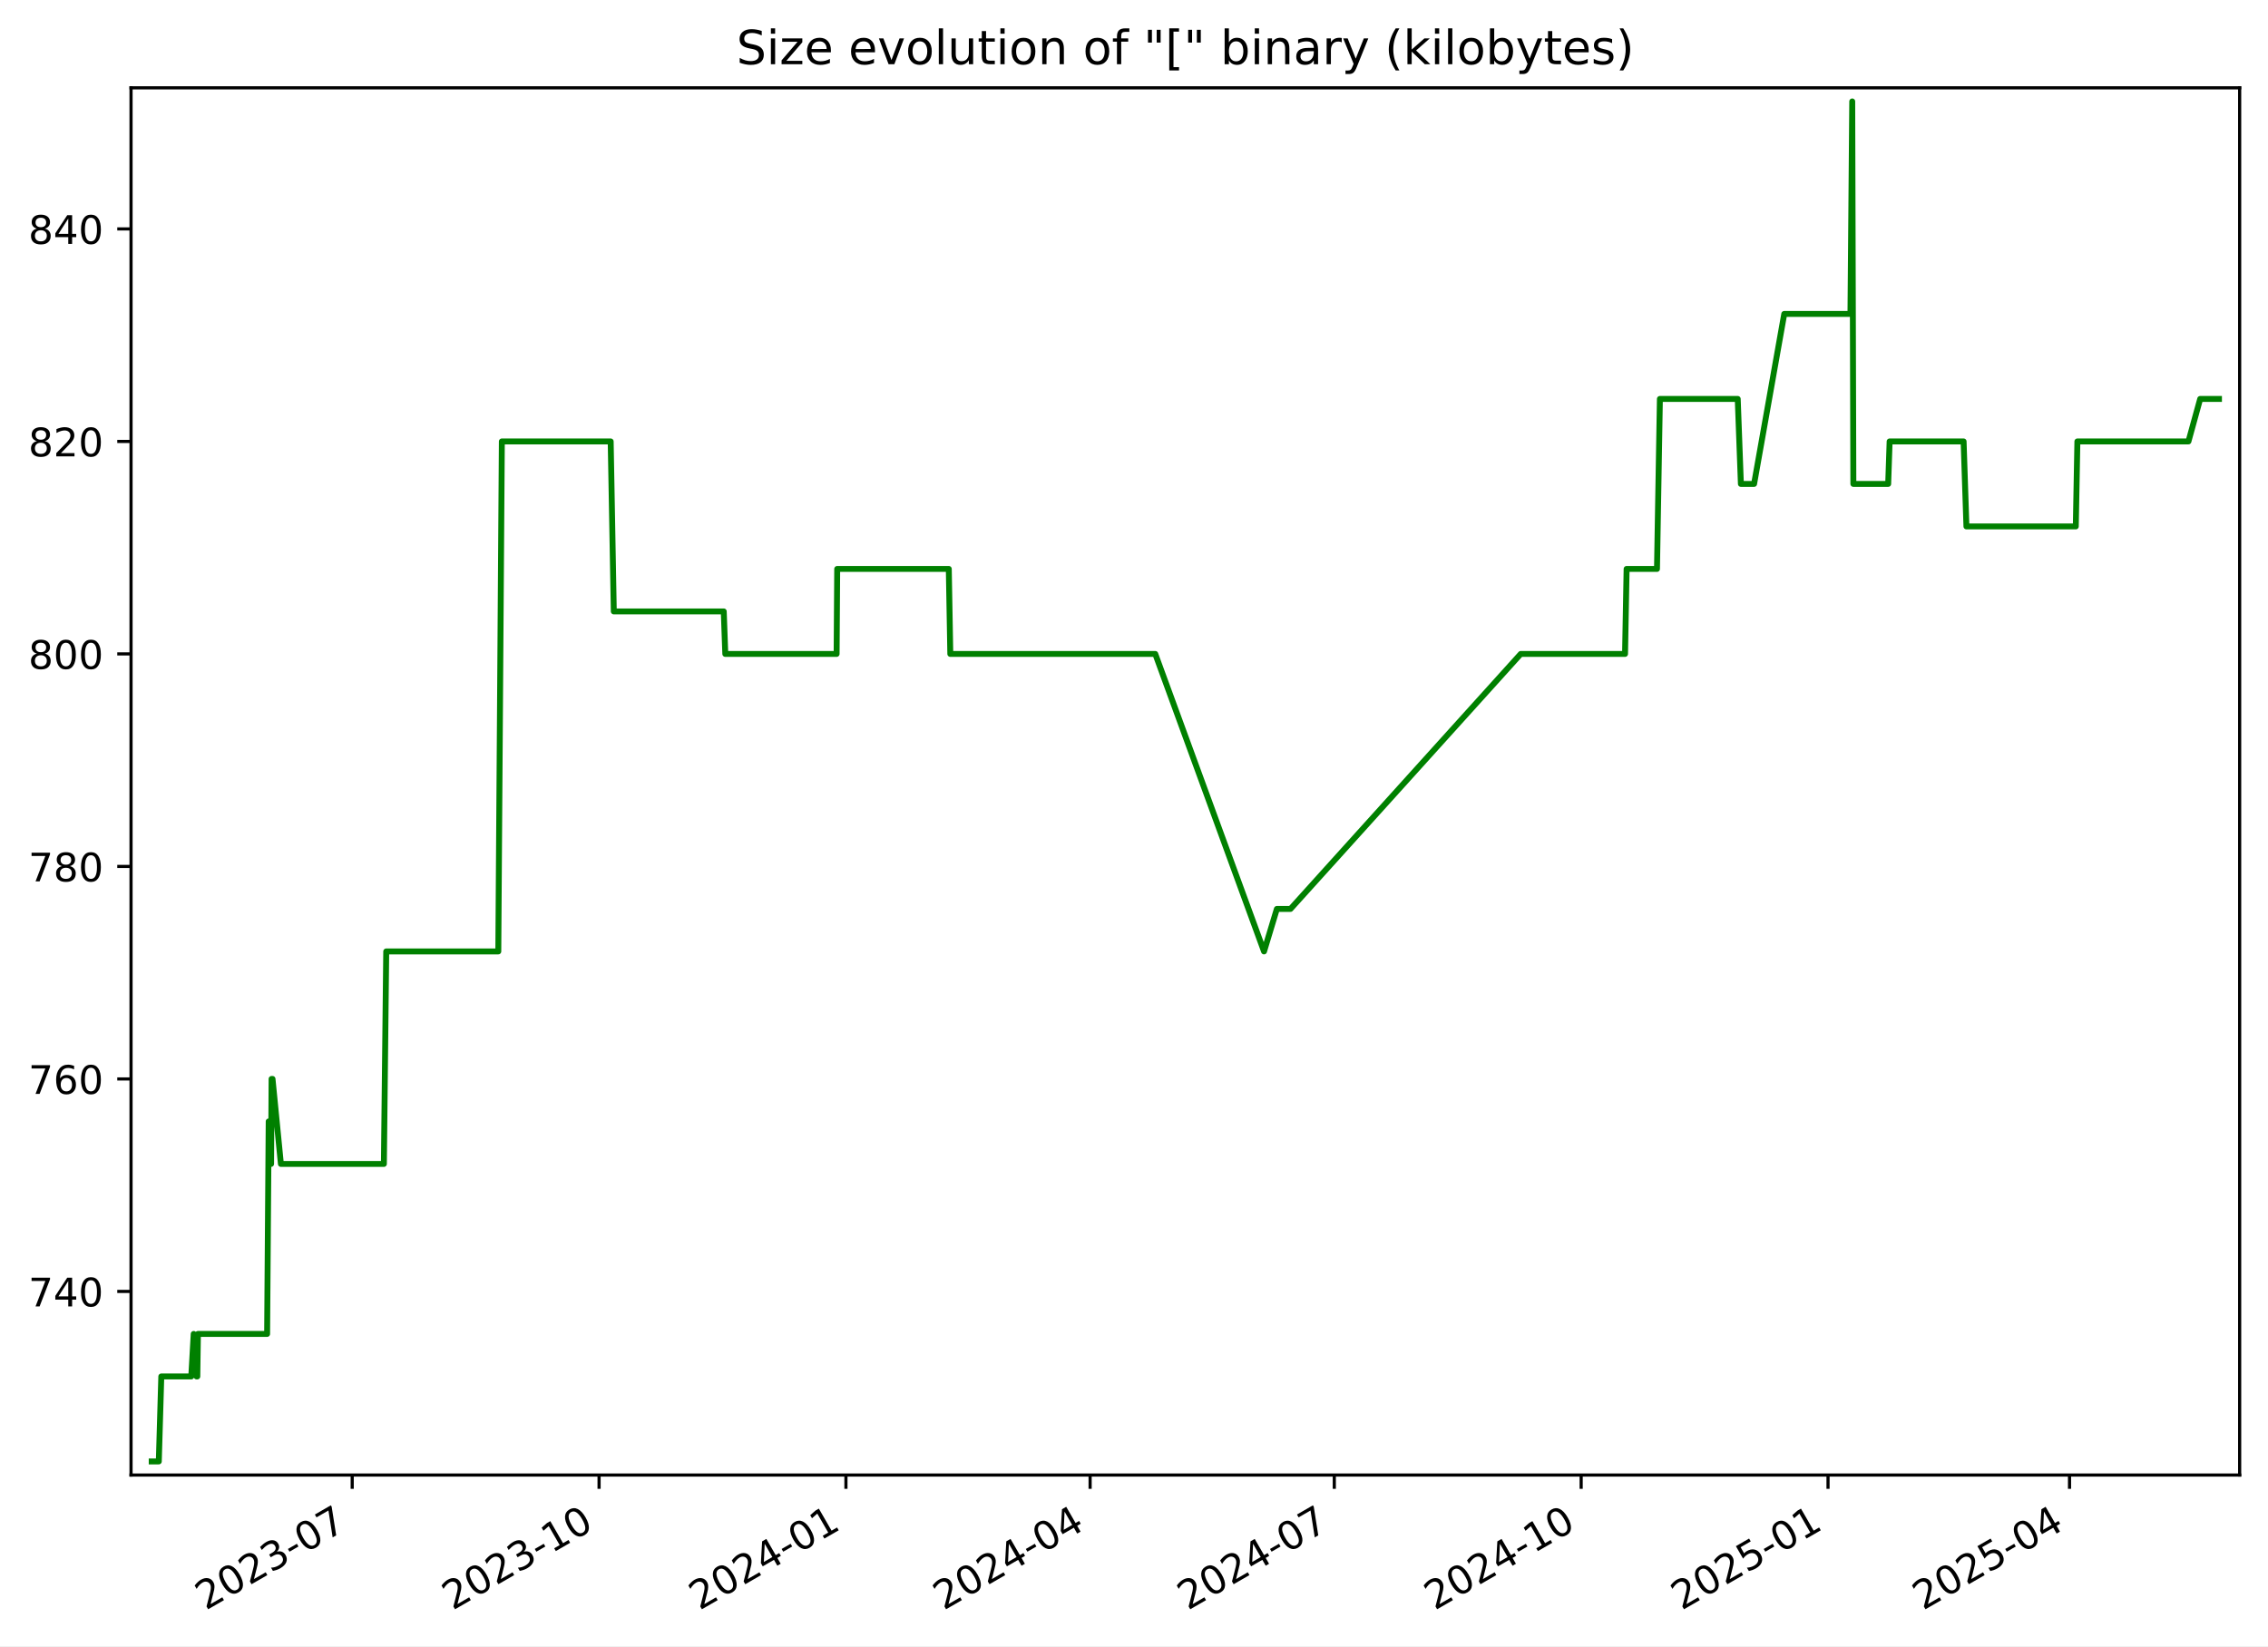
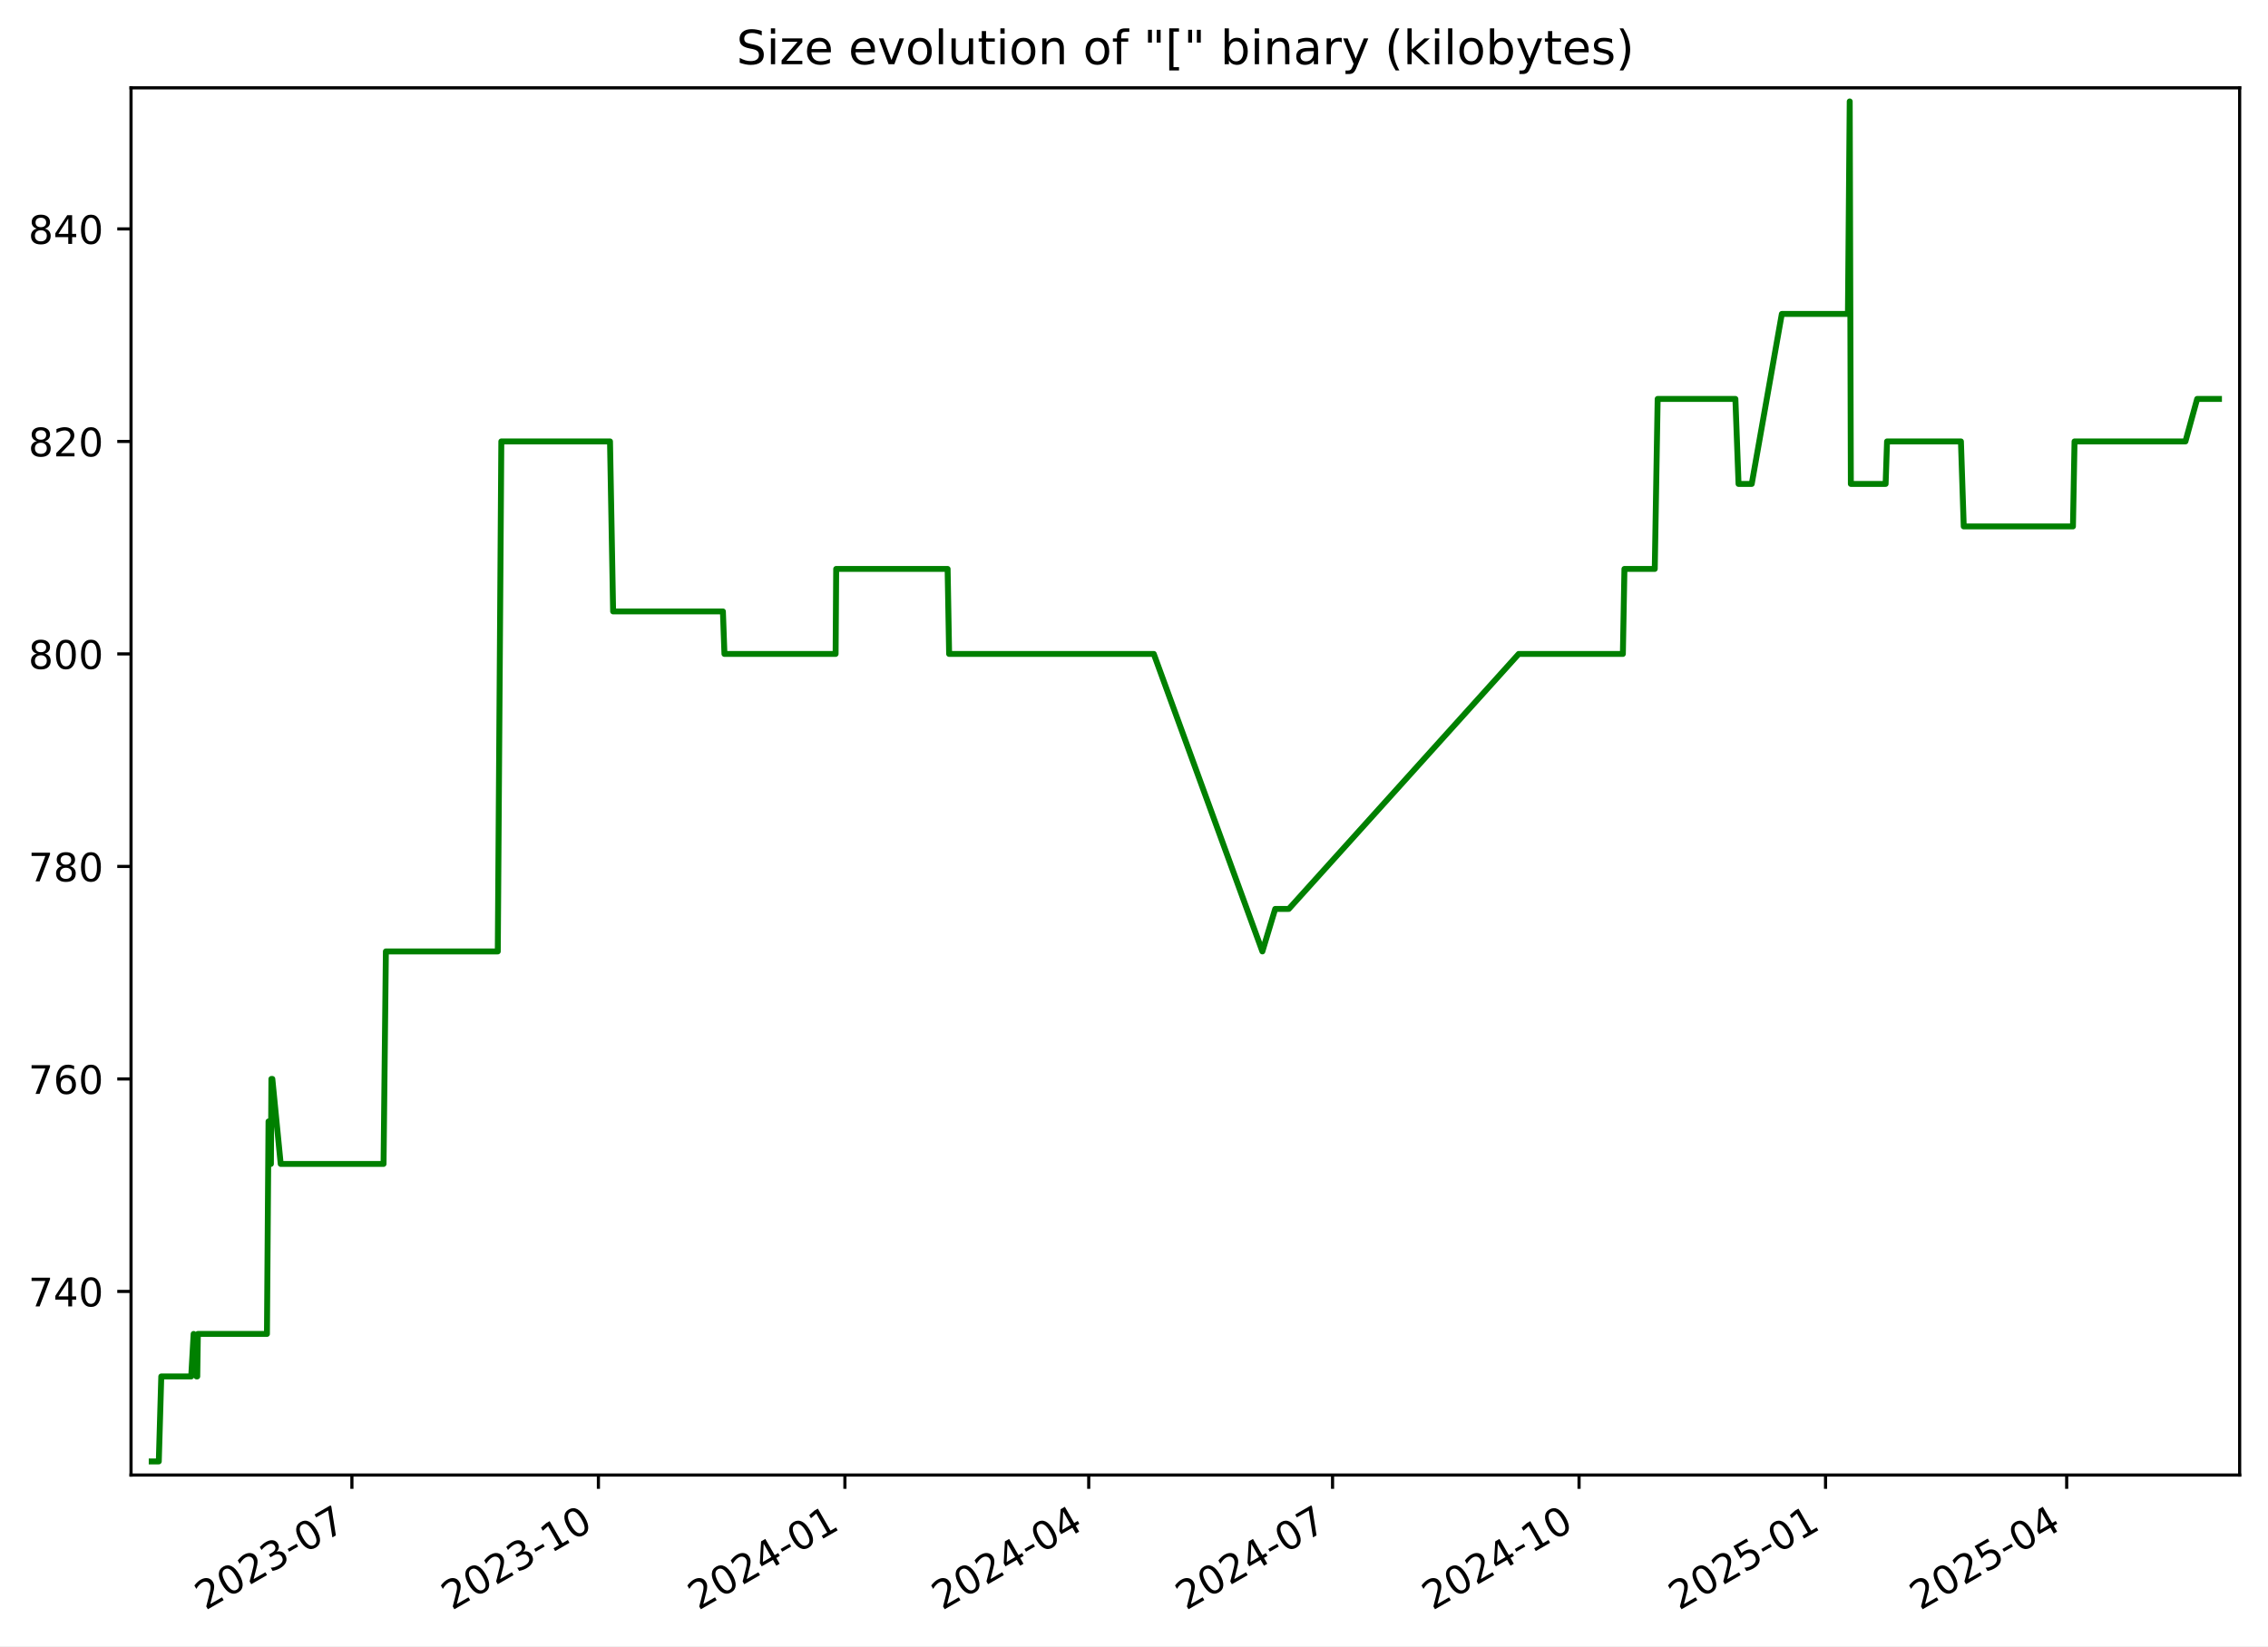
<svg xmlns="http://www.w3.org/2000/svg" xmlns:xlink="http://www.w3.org/1999/xlink" width="576.168pt" height="418.303pt" viewBox="0 0 576.168 418.303" version="1.1">
  <defs>
    <style type="text/css">*{stroke-linejoin: round; stroke-linecap: butt}</style>
  </defs>
  <g id="figure_1">
    <g id="patch_1">
      <path d="M -0 418.303  L 576.168 418.303  L 576.168 0  L -0 0  z " style="fill: #ffffff" />
    </g>
    <g id="axes_1">
      <g id="patch_2">
        <path d="M 33.288 374.83  L 568.967 374.83  L 568.967 22.318  L 33.288 22.318  z " style="fill: #ffffff" />
      </g>
      <g id="matplotlib.axis_1">
        <g id="xtick_1">
          <g id="line2d_1">
            <defs>
-               <path id="mbf2c48d5c6" d="M 0 0  L 0 3.5  " style="stroke: #000000; stroke-width: 0.8" />
+               <path id="m4b58addb53" d="M 0 0  L 0 3.5  " style="stroke: #000000; stroke-width: 0.8" />
            </defs>
            <g>
-               <use xlink:href="#mbf2c48d5c6" x="89.474" y="374.83" style="stroke: #000000; stroke-width: 0.8" />
+               <use xlink:href="#m4b58addb53" x="89.399" y="374.83" style="stroke: #000000; stroke-width: 0.8" />
            </g>
          </g>
          <g id="text_1">
-             <g transform="translate(52.24963 409.302) rotate(-30) scale(0.1 -0.1)">
+             <g transform="translate(52.17441 409.302) rotate(-30) scale(0.1 -0.1)">
              <defs>
                <path id="DejaVuSans-32" d="M 1228 531  L 3431 531  L 3431 0  L 469 0  L 469 531  Q 828 903 1448 1529  Q 2069 2156 2228 2338  Q 2531 2678 2651 2914  Q 2772 3150 2772 3378  Q 2772 3750 2511 3984  Q 2250 4219 1831 4219  Q 1534 4219 1204 4116  Q 875 4013 500 3803  L 500 4441  Q 881 4594 1212 4672  Q 1544 4750 1819 4750  Q 2544 4750 2975 4387  Q 3406 4025 3406 3419  Q 3406 3131 3298 2873  Q 3191 2616 2906 2266  Q 2828 2175 2409 1742  Q 1991 1309 1228 531  z " transform="scale(0.015625)" />
                <path id="DejaVuSans-30" d="M 2034 4250  Q 1547 4250 1301 3770  Q 1056 3291 1056 2328  Q 1056 1369 1301 889  Q 1547 409 2034 409  Q 2525 409 2770 889  Q 3016 1369 3016 2328  Q 3016 3291 2770 3770  Q 2525 4250 2034 4250  z M 2034 4750  Q 2819 4750 3233 4129  Q 3647 3509 3647 2328  Q 3647 1150 3233 529  Q 2819 -91 2034 -91  Q 1250 -91 836 529  Q 422 1150 422 2328  Q 422 3509 836 4129  Q 1250 4750 2034 4750  z " transform="scale(0.015625)" />
                <path id="DejaVuSans-33" d="M 2597 2516  Q 3050 2419 3304 2112  Q 3559 1806 3559 1356  Q 3559 666 3084 287  Q 2609 -91 1734 -91  Q 1441 -91 1130 -33  Q 819 25 488 141  L 488 750  Q 750 597 1062 519  Q 1375 441 1716 441  Q 2309 441 2620 675  Q 2931 909 2931 1356  Q 2931 1769 2642 2001  Q 2353 2234 1838 2234  L 1294 2234  L 1294 2753  L 1863 2753  Q 2328 2753 2575 2939  Q 2822 3125 2822 3475  Q 2822 3834 2567 4026  Q 2313 4219 1838 4219  Q 1578 4219 1281 4162  Q 984 4106 628 3988  L 628 4550  Q 988 4650 1302 4700  Q 1616 4750 1894 4750  Q 2613 4750 3031 4423  Q 3450 4097 3450 3541  Q 3450 3153 3228 2886  Q 3006 2619 2597 2516  z " transform="scale(0.015625)" />
                <path id="DejaVuSans-2d" d="M 313 2009  L 1997 2009  L 1997 1497  L 313 1497  L 313 2009  z " transform="scale(0.015625)" />
                <path id="DejaVuSans-37" d="M 525 4666  L 3525 4666  L 3525 4397  L 1831 0  L 1172 0  L 2766 4134  L 525 4134  L 525 4666  z " transform="scale(0.015625)" />
              </defs>
              <use xlink:href="#DejaVuSans-32" />
              <use xlink:href="#DejaVuSans-30" x="63.623" />
              <use xlink:href="#DejaVuSans-32" x="127.246" />
              <use xlink:href="#DejaVuSans-33" x="190.869" />
              <use xlink:href="#DejaVuSans-2d" x="254.492" />
              <use xlink:href="#DejaVuSans-30" x="290.576" />
              <use xlink:href="#DejaVuSans-37" x="354.199" />
            </g>
          </g>
        </g>
        <g id="xtick_2">
          <g id="line2d_2">
            <g>
-               <use xlink:href="#mbf2c48d5c6" x="152.189" y="374.83" style="stroke: #000000; stroke-width: 0.8" />
+               <use xlink:href="#m4b58addb53" x="152.021" y="374.83" style="stroke: #000000; stroke-width: 0.8" />
            </g>
          </g>
          <g id="text_2">
-             <g transform="translate(114.9638 409.302) rotate(-30) scale(0.1 -0.1)">
+             <g transform="translate(114.7959 409.302) rotate(-30) scale(0.1 -0.1)">
              <defs>
                <path id="DejaVuSans-31" d="M 794 531  L 1825 531  L 1825 4091  L 703 3866  L 703 4441  L 1819 4666  L 2450 4666  L 2450 531  L 3481 531  L 3481 0  L 794 0  L 794 531  z " transform="scale(0.015625)" />
              </defs>
              <use xlink:href="#DejaVuSans-32" />
              <use xlink:href="#DejaVuSans-30" x="63.623" />
              <use xlink:href="#DejaVuSans-32" x="127.246" />
              <use xlink:href="#DejaVuSans-33" x="190.869" />
              <use xlink:href="#DejaVuSans-2d" x="254.492" />
              <use xlink:href="#DejaVuSans-31" x="290.576" />
              <use xlink:href="#DejaVuSans-30" x="354.199" />
            </g>
          </g>
        </g>
        <g id="xtick_3">
          <g id="line2d_3">
            <g>
-               <use xlink:href="#mbf2c48d5c6" x="214.903" y="374.83" style="stroke: #000000; stroke-width: 0.8" />
+               <use xlink:href="#m4b58addb53" x="214.642" y="374.83" style="stroke: #000000; stroke-width: 0.8" />
            </g>
          </g>
          <g id="text_3">
-             <g transform="translate(177.6779 409.302) rotate(-30) scale(0.1 -0.1)">
+             <g transform="translate(177.4175 409.302) rotate(-30) scale(0.1 -0.1)">
              <defs>
                <path id="DejaVuSans-34" d="M 2419 4116  L 825 1625  L 2419 1625  L 2419 4116  z M 2253 4666  L 3047 4666  L 3047 1625  L 3713 1625  L 3713 1100  L 3047 1100  L 3047 0  L 2419 0  L 2419 1100  L 313 1100  L 313 1709  L 2253 4666  z " transform="scale(0.015625)" />
              </defs>
              <use xlink:href="#DejaVuSans-32" />
              <use xlink:href="#DejaVuSans-30" x="63.623" />
              <use xlink:href="#DejaVuSans-32" x="127.246" />
              <use xlink:href="#DejaVuSans-34" x="190.869" />
              <use xlink:href="#DejaVuSans-2d" x="254.492" />
              <use xlink:href="#DejaVuSans-30" x="290.576" />
              <use xlink:href="#DejaVuSans-31" x="354.199" />
            </g>
          </g>
        </g>
        <g id="xtick_4">
          <g id="line2d_4">
            <g>
-               <use xlink:href="#mbf2c48d5c6" x="276.935" y="374.83" style="stroke: #000000; stroke-width: 0.8" />
+               <use xlink:href="#m4b58addb53" x="276.583" y="374.83" style="stroke: #000000; stroke-width: 0.8" />
            </g>
          </g>
          <g id="text_4">
-             <g transform="translate(239.7104 409.302) rotate(-30) scale(0.1 -0.1)">
+             <g transform="translate(239.3583 409.302) rotate(-30) scale(0.1 -0.1)">
              <use xlink:href="#DejaVuSans-32" />
              <use xlink:href="#DejaVuSans-30" x="63.623" />
              <use xlink:href="#DejaVuSans-32" x="127.246" />
              <use xlink:href="#DejaVuSans-34" x="190.869" />
              <use xlink:href="#DejaVuSans-2d" x="254.492" />
              <use xlink:href="#DejaVuSans-30" x="290.576" />
              <use xlink:href="#DejaVuSans-34" x="354.199" />
            </g>
          </g>
        </g>
        <g id="xtick_5">
          <g id="line2d_5">
            <g>
-               <use xlink:href="#mbf2c48d5c6" x="338.968" y="374.83" style="stroke: #000000; stroke-width: 0.8" />
+               <use xlink:href="#m4b58addb53" x="338.524" y="374.83" style="stroke: #000000; stroke-width: 0.8" />
            </g>
          </g>
          <g id="text_5">
-             <g transform="translate(301.7428 409.302) rotate(-30) scale(0.1 -0.1)">
+             <g transform="translate(301.2992 409.302) rotate(-30) scale(0.1 -0.1)">
              <use xlink:href="#DejaVuSans-32" />
              <use xlink:href="#DejaVuSans-30" x="63.623" />
              <use xlink:href="#DejaVuSans-32" x="127.246" />
              <use xlink:href="#DejaVuSans-34" x="190.869" />
              <use xlink:href="#DejaVuSans-2d" x="254.492" />
              <use xlink:href="#DejaVuSans-30" x="290.576" />
              <use xlink:href="#DejaVuSans-37" x="354.199" />
            </g>
          </g>
        </g>
        <g id="xtick_6">
          <g id="line2d_6">
            <g>
-               <use xlink:href="#mbf2c48d5c6" x="401.682" y="374.83" style="stroke: #000000; stroke-width: 0.8" />
+               <use xlink:href="#m4b58addb53" x="401.146" y="374.83" style="stroke: #000000; stroke-width: 0.8" />
            </g>
          </g>
          <g id="text_6">
-             <g transform="translate(364.457 409.302) rotate(-30) scale(0.1 -0.1)">
+             <g transform="translate(363.9207 409.302) rotate(-30) scale(0.1 -0.1)">
              <use xlink:href="#DejaVuSans-32" />
              <use xlink:href="#DejaVuSans-30" x="63.623" />
              <use xlink:href="#DejaVuSans-32" x="127.246" />
              <use xlink:href="#DejaVuSans-34" x="190.869" />
              <use xlink:href="#DejaVuSans-2d" x="254.492" />
              <use xlink:href="#DejaVuSans-31" x="290.576" />
              <use xlink:href="#DejaVuSans-30" x="354.199" />
            </g>
          </g>
        </g>
        <g id="xtick_7">
          <g id="line2d_7">
            <g>
-               <use xlink:href="#mbf2c48d5c6" x="464.396" y="374.83" style="stroke: #000000; stroke-width: 0.8" />
+               <use xlink:href="#m4b58addb53" x="463.767" y="374.83" style="stroke: #000000; stroke-width: 0.8" />
            </g>
          </g>
          <g id="text_7">
-             <g transform="translate(427.1711 409.302) rotate(-30) scale(0.1 -0.1)">
+             <g transform="translate(426.5422 409.302) rotate(-30) scale(0.1 -0.1)">
              <defs>
                <path id="DejaVuSans-35" d="M 691 4666  L 3169 4666  L 3169 4134  L 1269 4134  L 1269 2991  Q 1406 3038 1543 3061  Q 1681 3084 1819 3084  Q 2600 3084 3056 2656  Q 3513 2228 3513 1497  Q 3513 744 3044 326  Q 2575 -91 1722 -91  Q 1428 -91 1123 -41  Q 819 9 494 109  L 494 744  Q 775 591 1075 516  Q 1375 441 1709 441  Q 2250 441 2565 725  Q 2881 1009 2881 1497  Q 2881 1984 2565 2268  Q 2250 2553 1709 2553  Q 1456 2553 1204 2497  Q 953 2441 691 2322  L 691 4666  z " transform="scale(0.015625)" />
              </defs>
              <use xlink:href="#DejaVuSans-32" />
              <use xlink:href="#DejaVuSans-30" x="63.623" />
              <use xlink:href="#DejaVuSans-32" x="127.246" />
              <use xlink:href="#DejaVuSans-35" x="190.869" />
              <use xlink:href="#DejaVuSans-2d" x="254.492" />
              <use xlink:href="#DejaVuSans-30" x="290.576" />
              <use xlink:href="#DejaVuSans-31" x="354.199" />
            </g>
          </g>
        </g>
        <g id="xtick_8">
          <g id="line2d_8">
            <g>
-               <use xlink:href="#mbf2c48d5c6" x="525.747" y="374.83" style="stroke: #000000; stroke-width: 0.8" />
+               <use xlink:href="#m4b58addb53" x="525.027" y="374.83" style="stroke: #000000; stroke-width: 0.8" />
            </g>
          </g>
          <g id="text_8">
-             <g transform="translate(488.5219 409.302) rotate(-30) scale(0.1 -0.1)">
+             <g transform="translate(487.8024 409.302) rotate(-30) scale(0.1 -0.1)">
              <use xlink:href="#DejaVuSans-32" />
              <use xlink:href="#DejaVuSans-30" x="63.623" />
              <use xlink:href="#DejaVuSans-32" x="127.246" />
              <use xlink:href="#DejaVuSans-35" x="190.869" />
              <use xlink:href="#DejaVuSans-2d" x="254.492" />
              <use xlink:href="#DejaVuSans-30" x="290.576" />
              <use xlink:href="#DejaVuSans-34" x="354.199" />
            </g>
          </g>
        </g>
      </g>
      <g id="matplotlib.axis_2">
        <g id="ytick_1">
          <g id="line2d_9">
            <defs>
-               <path id="m1d22305336" d="M 0 0  L -3.5 0  " style="stroke: #000000; stroke-width: 0.8" />
+               <path id="m070ae9181c" d="M 0 0  L -3.5 0  " style="stroke: #000000; stroke-width: 0.8" />
            </defs>
            <g>
-               <use xlink:href="#m1d22305336" x="33.288" y="328.174" style="stroke: #000000; stroke-width: 0.8" />
+               <use xlink:href="#m070ae9181c" x="33.288" y="328.174" style="stroke: #000000; stroke-width: 0.8" />
            </g>
          </g>
          <g id="text_9">
            <g transform="translate(7.2 331.9733) scale(0.1 -0.1)">
              <use xlink:href="#DejaVuSans-37" />
              <use xlink:href="#DejaVuSans-34" x="63.623" />
              <use xlink:href="#DejaVuSans-30" x="127.246" />
            </g>
          </g>
        </g>
        <g id="ytick_2">
          <g id="line2d_10">
            <g>
-               <use xlink:href="#m1d22305336" x="33.288" y="274.174" style="stroke: #000000; stroke-width: 0.8" />
+               <use xlink:href="#m070ae9181c" x="33.288" y="274.174" style="stroke: #000000; stroke-width: 0.8" />
            </g>
          </g>
          <g id="text_10">
            <g transform="translate(7.2 277.9733) scale(0.1 -0.1)">
              <defs>
                <path id="DejaVuSans-36" d="M 2113 2584  Q 1688 2584 1439 2293  Q 1191 2003 1191 1497  Q 1191 994 1439 701  Q 1688 409 2113 409  Q 2538 409 2786 701  Q 3034 994 3034 1497  Q 3034 2003 2786 2293  Q 2538 2584 2113 2584  z M 3366 4563  L 3366 3988  Q 3128 4100 2886 4159  Q 2644 4219 2406 4219  Q 1781 4219 1451 3797  Q 1122 3375 1075 2522  Q 1259 2794 1537 2939  Q 1816 3084 2150 3084  Q 2853 3084 3261 2657  Q 3669 2231 3669 1497  Q 3669 778 3244 343  Q 2819 -91 2113 -91  Q 1303 -91 875 529  Q 447 1150 447 2328  Q 447 3434 972 4092  Q 1497 4750 2381 4750  Q 2619 4750 2861 4703  Q 3103 4656 3366 4563  z " transform="scale(0.015625)" />
              </defs>
              <use xlink:href="#DejaVuSans-37" />
              <use xlink:href="#DejaVuSans-36" x="63.623" />
              <use xlink:href="#DejaVuSans-30" x="127.246" />
            </g>
          </g>
        </g>
        <g id="ytick_3">
          <g id="line2d_11">
            <g>
-               <use xlink:href="#m1d22305336" x="33.288" y="220.174" style="stroke: #000000; stroke-width: 0.8" />
+               <use xlink:href="#m070ae9181c" x="33.288" y="220.174" style="stroke: #000000; stroke-width: 0.8" />
            </g>
          </g>
          <g id="text_11">
            <g transform="translate(7.2 223.9733) scale(0.1 -0.1)">
              <defs>
                <path id="DejaVuSans-38" d="M 2034 2216  Q 1584 2216 1326 1975  Q 1069 1734 1069 1313  Q 1069 891 1326 650  Q 1584 409 2034 409  Q 2484 409 2743 651  Q 3003 894 3003 1313  Q 3003 1734 2745 1975  Q 2488 2216 2034 2216  z M 1403 2484  Q 997 2584 770 2862  Q 544 3141 544 3541  Q 544 4100 942 4425  Q 1341 4750 2034 4750  Q 2731 4750 3128 4425  Q 3525 4100 3525 3541  Q 3525 3141 3298 2862  Q 3072 2584 2669 2484  Q 3125 2378 3379 2068  Q 3634 1759 3634 1313  Q 3634 634 3220 271  Q 2806 -91 2034 -91  Q 1263 -91 848 271  Q 434 634 434 1313  Q 434 1759 690 2068  Q 947 2378 1403 2484  z M 1172 3481  Q 1172 3119 1398 2916  Q 1625 2713 2034 2713  Q 2441 2713 2670 2916  Q 2900 3119 2900 3481  Q 2900 3844 2670 4047  Q 2441 4250 2034 4250  Q 1625 4250 1398 4047  Q 1172 3844 1172 3481  z " transform="scale(0.015625)" />
              </defs>
              <use xlink:href="#DejaVuSans-37" />
              <use xlink:href="#DejaVuSans-38" x="63.623" />
              <use xlink:href="#DejaVuSans-30" x="127.246" />
            </g>
          </g>
        </g>
        <g id="ytick_4">
          <g id="line2d_12">
            <g>
-               <use xlink:href="#m1d22305336" x="33.288" y="166.174" style="stroke: #000000; stroke-width: 0.8" />
+               <use xlink:href="#m070ae9181c" x="33.288" y="166.174" style="stroke: #000000; stroke-width: 0.8" />
            </g>
          </g>
          <g id="text_12">
            <g transform="translate(7.2 169.9733) scale(0.1 -0.1)">
              <use xlink:href="#DejaVuSans-38" />
              <use xlink:href="#DejaVuSans-30" x="63.623" />
              <use xlink:href="#DejaVuSans-30" x="127.246" />
            </g>
          </g>
        </g>
        <g id="ytick_5">
          <g id="line2d_13">
            <g>
-               <use xlink:href="#m1d22305336" x="33.288" y="112.174" style="stroke: #000000; stroke-width: 0.8" />
+               <use xlink:href="#m070ae9181c" x="33.288" y="112.174" style="stroke: #000000; stroke-width: 0.8" />
            </g>
          </g>
          <g id="text_13">
            <g transform="translate(7.2 115.9733) scale(0.1 -0.1)">
              <use xlink:href="#DejaVuSans-38" />
              <use xlink:href="#DejaVuSans-32" x="63.623" />
              <use xlink:href="#DejaVuSans-30" x="127.246" />
            </g>
          </g>
        </g>
        <g id="ytick_6">
          <g id="line2d_14">
            <g>
-               <use xlink:href="#m1d22305336" x="33.288" y="58.174" style="stroke: #000000; stroke-width: 0.8" />
+               <use xlink:href="#m070ae9181c" x="33.288" y="58.174" style="stroke: #000000; stroke-width: 0.8" />
            </g>
          </g>
          <g id="text_14">
            <g transform="translate(7.2 61.97334) scale(0.1 -0.1)">
              <use xlink:href="#DejaVuSans-38" />
              <use xlink:href="#DejaVuSans-34" x="63.623" />
              <use xlink:href="#DejaVuSans-30" x="127.246" />
            </g>
          </g>
        </g>
      </g>
      <g id="line2d_15">
-         <path d="M 38.539 371.374  L 40.344 371.374  L 40.975 349.774  L 48.593 349.774  L 49.207 338.974  L 49.94 349.774  L 50.127 349.774  L 50.281 338.974  L 67.86 338.974  L 68.26 284.974  L 68.869 295.774  L 68.992 274.174  L 69.234 274.174  L 71.358 295.774  L 97.525 295.774  L 98.118 241.774  L 126.591 241.774  L 127.488 112.174  L 155.14 112.174  L 155.931 155.374  L 183.865 155.374  L 184.255 166.174  L 212.537 166.174  L 212.684 144.574  L 241.035 144.574  L 241.418 166.174  L 293.487 166.174  L 321.116 241.774  L 324.378 230.974  L 327.838 230.974  L 386.334 166.174  L 412.831 166.174  L 413.228 144.574  L 420.945 144.574  L 421.682 101.374  L 441.459 101.374  L 442.259 122.974  L 445.615 122.974  L 453.272 79.774  L 470.092 79.774  L 470.546 25.774  L 470.832 122.974  L 479.679 122.974  L 480.044 112.174  L 498.84 112.174  L 499.556 133.774  L 527.341 133.774  L 527.743 112.174  L 555.961 112.174  L 558.939 101.374  L 563.716 101.374  L 563.716 101.374  " clip-path="url(#p017907305a)" style="fill: none; stroke: #008000; stroke-width: 1.5; stroke-linecap: square" />
+         <path d="M 38.539 371.374  L 40.341 371.374  L 40.971 349.774  L 48.579 349.774  L 49.191 338.974  L 49.923 349.774  L 50.11 349.774  L 50.263 338.974  L 67.817 338.974  L 68.216 284.974  L 68.824 295.774  L 68.947 274.174  L 69.188 274.174  L 71.31 295.774  L 97.438 295.774  L 98.03 241.774  L 126.461 241.774  L 127.357 112.174  L 154.968 112.174  L 155.758 155.374  L 183.651 155.374  L 184.04 166.174  L 212.28 166.174  L 212.427 144.574  L 240.736 144.574  L 241.118 166.174  L 293.111 166.174  L 320.698 241.774  L 323.956 230.974  L 327.411 230.974  L 385.82 166.174  L 412.279 166.174  L 412.675 144.574  L 420.38 144.574  L 421.116 101.374  L 440.864 101.374  L 441.663 122.974  L 445.014 122.974  L 452.66 79.774  L 469.454 79.774  L 469.908 25.774  L 470.194 122.974  L 479.027 122.974  L 479.392 112.174  L 498.16 112.174  L 498.875 133.774  L 526.619 133.774  L 527.02 112.174  L 555.196 112.174  L 558.171 101.374  L 563.716 101.374  L 563.716 101.374  " clip-path="url(#p93cf8ecfc1)" style="fill: none; stroke: #008000; stroke-width: 1.5; stroke-linecap: square" />
      </g>
      <g id="patch_3">
        <path d="M 33.288 374.83  L 33.288 22.318  " style="fill: none; stroke: #000000; stroke-width: 0.8; stroke-linejoin: miter; stroke-linecap: square" />
      </g>
      <g id="patch_4">
        <path d="M 568.967 374.83  L 568.967 22.318  " style="fill: none; stroke: #000000; stroke-width: 0.8; stroke-linejoin: miter; stroke-linecap: square" />
      </g>
      <g id="patch_5">
        <path d="M 33.288 374.83  L 568.967 374.83  " style="fill: none; stroke: #000000; stroke-width: 0.8; stroke-linejoin: miter; stroke-linecap: square" />
      </g>
      <g id="patch_6">
        <path d="M 33.288 22.318  L 568.967 22.318  " style="fill: none; stroke: #000000; stroke-width: 0.8; stroke-linejoin: miter; stroke-linecap: square" />
      </g>
      <g id="text_15">
        <g transform="translate(187.0909 16.31812) scale(0.12 -0.12)">
          <defs>
            <path id="DejaVuSans-53" d="M 3425 4513  L 3425 3897  Q 3066 4069 2747 4153  Q 2428 4238 2131 4238  Q 1616 4238 1336 4038  Q 1056 3838 1056 3469  Q 1056 3159 1242 3001  Q 1428 2844 1947 2747  L 2328 2669  Q 3034 2534 3370 2195  Q 3706 1856 3706 1288  Q 3706 609 3251 259  Q 2797 -91 1919 -91  Q 1588 -91 1214 -16  Q 841 59 441 206  L 441 856  Q 825 641 1194 531  Q 1563 422 1919 422  Q 2459 422 2753 634  Q 3047 847 3047 1241  Q 3047 1584 2836 1778  Q 2625 1972 2144 2069  L 1759 2144  Q 1053 2284 737 2584  Q 422 2884 422 3419  Q 422 4038 858 4394  Q 1294 4750 2059 4750  Q 2388 4750 2728 4690  Q 3069 4631 3425 4513  z " transform="scale(0.015625)" />
            <path id="DejaVuSans-69" d="M 603 3500  L 1178 3500  L 1178 0  L 603 0  L 603 3500  z M 603 4863  L 1178 4863  L 1178 4134  L 603 4134  L 603 4863  z " transform="scale(0.015625)" />
            <path id="DejaVuSans-7a" d="M 353 3500  L 3084 3500  L 3084 2975  L 922 459  L 3084 459  L 3084 0  L 275 0  L 275 525  L 2438 3041  L 353 3041  L 353 3500  z " transform="scale(0.015625)" />
            <path id="DejaVuSans-65" d="M 3597 1894  L 3597 1613  L 953 1613  Q 991 1019 1311 708  Q 1631 397 2203 397  Q 2534 397 2845 478  Q 3156 559 3463 722  L 3463 178  Q 3153 47 2828 -22  Q 2503 -91 2169 -91  Q 1331 -91 842 396  Q 353 884 353 1716  Q 353 2575 817 3079  Q 1281 3584 2069 3584  Q 2775 3584 3186 3129  Q 3597 2675 3597 1894  z M 3022 2063  Q 3016 2534 2758 2815  Q 2500 3097 2075 3097  Q 1594 3097 1305 2825  Q 1016 2553 972 2059  L 3022 2063  z " transform="scale(0.015625)" />
            <path id="DejaVuSans-20" transform="scale(0.015625)" />
            <path id="DejaVuSans-76" d="M 191 3500  L 800 3500  L 1894 563  L 2988 3500  L 3597 3500  L 2284 0  L 1503 0  L 191 3500  z " transform="scale(0.015625)" />
            <path id="DejaVuSans-6f" d="M 1959 3097  Q 1497 3097 1228 2736  Q 959 2375 959 1747  Q 959 1119 1226 758  Q 1494 397 1959 397  Q 2419 397 2687 759  Q 2956 1122 2956 1747  Q 2956 2369 2687 2733  Q 2419 3097 1959 3097  z M 1959 3584  Q 2709 3584 3137 3096  Q 3566 2609 3566 1747  Q 3566 888 3137 398  Q 2709 -91 1959 -91  Q 1206 -91 779 398  Q 353 888 353 1747  Q 353 2609 779 3096  Q 1206 3584 1959 3584  z " transform="scale(0.015625)" />
            <path id="DejaVuSans-6c" d="M 603 4863  L 1178 4863  L 1178 0  L 603 0  L 603 4863  z " transform="scale(0.015625)" />
            <path id="DejaVuSans-75" d="M 544 1381  L 544 3500  L 1119 3500  L 1119 1403  Q 1119 906 1312 657  Q 1506 409 1894 409  Q 2359 409 2629 706  Q 2900 1003 2900 1516  L 2900 3500  L 3475 3500  L 3475 0  L 2900 0  L 2900 538  Q 2691 219 2414 64  Q 2138 -91 1772 -91  Q 1169 -91 856 284  Q 544 659 544 1381  z M 1991 3584  L 1991 3584  z " transform="scale(0.015625)" />
            <path id="DejaVuSans-74" d="M 1172 4494  L 1172 3500  L 2356 3500  L 2356 3053  L 1172 3053  L 1172 1153  Q 1172 725 1289 603  Q 1406 481 1766 481  L 2356 481  L 2356 0  L 1766 0  Q 1100 0 847 248  Q 594 497 594 1153  L 594 3053  L 172 3053  L 172 3500  L 594 3500  L 594 4494  L 1172 4494  z " transform="scale(0.015625)" />
            <path id="DejaVuSans-6e" d="M 3513 2113  L 3513 0  L 2938 0  L 2938 2094  Q 2938 2591 2744 2837  Q 2550 3084 2163 3084  Q 1697 3084 1428 2787  Q 1159 2491 1159 1978  L 1159 0  L 581 0  L 581 3500  L 1159 3500  L 1159 2956  Q 1366 3272 1645 3428  Q 1925 3584 2291 3584  Q 2894 3584 3203 3211  Q 3513 2838 3513 2113  z " transform="scale(0.015625)" />
            <path id="DejaVuSans-66" d="M 2375 4863  L 2375 4384  L 1825 4384  Q 1516 4384 1395 4259  Q 1275 4134 1275 3809  L 1275 3500  L 2222 3500  L 2222 3053  L 1275 3053  L 1275 0  L 697 0  L 697 3053  L 147 3053  L 147 3500  L 697 3500  L 697 3744  Q 697 4328 969 4595  Q 1241 4863 1831 4863  L 2375 4863  z " transform="scale(0.015625)" />
            <path id="DejaVuSans-22" d="M 1147 4666  L 1147 2931  L 616 2931  L 616 4666  L 1147 4666  z M 2328 4666  L 2328 2931  L 1797 2931  L 1797 4666  L 2328 4666  z " transform="scale(0.015625)" />
            <path id="DejaVuSans-5b" d="M 550 4863  L 1875 4863  L 1875 4416  L 1125 4416  L 1125 -397  L 1875 -397  L 1875 -844  L 550 -844  L 550 4863  z " transform="scale(0.015625)" />
            <path id="DejaVuSans-62" d="M 3116 1747  Q 3116 2381 2855 2742  Q 2594 3103 2138 3103  Q 1681 3103 1420 2742  Q 1159 2381 1159 1747  Q 1159 1113 1420 752  Q 1681 391 2138 391  Q 2594 391 2855 752  Q 3116 1113 3116 1747  z M 1159 2969  Q 1341 3281 1617 3432  Q 1894 3584 2278 3584  Q 2916 3584 3314 3078  Q 3713 2572 3713 1747  Q 3713 922 3314 415  Q 2916 -91 2278 -91  Q 1894 -91 1617 61  Q 1341 213 1159 525  L 1159 0  L 581 0  L 581 4863  L 1159 4863  L 1159 2969  z " transform="scale(0.015625)" />
            <path id="DejaVuSans-61" d="M 2194 1759  Q 1497 1759 1228 1600  Q 959 1441 959 1056  Q 959 750 1161 570  Q 1363 391 1709 391  Q 2188 391 2477 730  Q 2766 1069 2766 1631  L 2766 1759  L 2194 1759  z M 3341 1997  L 3341 0  L 2766 0  L 2766 531  Q 2569 213 2275 61  Q 1981 -91 1556 -91  Q 1019 -91 701 211  Q 384 513 384 1019  Q 384 1609 779 1909  Q 1175 2209 1959 2209  L 2766 2209  L 2766 2266  Q 2766 2663 2505 2880  Q 2244 3097 1772 3097  Q 1472 3097 1187 3025  Q 903 2953 641 2809  L 641 3341  Q 956 3463 1253 3523  Q 1550 3584 1831 3584  Q 2591 3584 2966 3190  Q 3341 2797 3341 1997  z " transform="scale(0.015625)" />
            <path id="DejaVuSans-72" d="M 2631 2963  Q 2534 3019 2420 3045  Q 2306 3072 2169 3072  Q 1681 3072 1420 2755  Q 1159 2438 1159 1844  L 1159 0  L 581 0  L 581 3500  L 1159 3500  L 1159 2956  Q 1341 3275 1631 3429  Q 1922 3584 2338 3584  Q 2397 3584 2469 3576  Q 2541 3569 2628 3553  L 2631 2963  z " transform="scale(0.015625)" />
            <path id="DejaVuSans-79" d="M 2059 -325  Q 1816 -950 1584 -1140  Q 1353 -1331 966 -1331  L 506 -1331  L 506 -850  L 844 -850  Q 1081 -850 1212 -737  Q 1344 -625 1503 -206  L 1606 56  L 191 3500  L 800 3500  L 1894 763  L 2988 3500  L 3597 3500  L 2059 -325  z " transform="scale(0.015625)" />
            <path id="DejaVuSans-28" d="M 1984 4856  Q 1566 4138 1362 3434  Q 1159 2731 1159 2009  Q 1159 1288 1364 580  Q 1569 -128 1984 -844  L 1484 -844  Q 1016 -109 783 600  Q 550 1309 550 2009  Q 550 2706 781 3412  Q 1013 4119 1484 4856  L 1984 4856  z " transform="scale(0.015625)" />
            <path id="DejaVuSans-6b" d="M 581 4863  L 1159 4863  L 1159 1991  L 2875 3500  L 3609 3500  L 1753 1863  L 3688 0  L 2938 0  L 1159 1709  L 1159 0  L 581 0  L 581 4863  z " transform="scale(0.015625)" />
            <path id="DejaVuSans-73" d="M 2834 3397  L 2834 2853  Q 2591 2978 2328 3040  Q 2066 3103 1784 3103  Q 1356 3103 1142 2972  Q 928 2841 928 2578  Q 928 2378 1081 2264  Q 1234 2150 1697 2047  L 1894 2003  Q 2506 1872 2764 1633  Q 3022 1394 3022 966  Q 3022 478 2636 193  Q 2250 -91 1575 -91  Q 1294 -91 989 -36  Q 684 19 347 128  L 347 722  Q 666 556 975 473  Q 1284 391 1588 391  Q 1994 391 2212 530  Q 2431 669 2431 922  Q 2431 1156 2273 1281  Q 2116 1406 1581 1522  L 1381 1569  Q 847 1681 609 1914  Q 372 2147 372 2553  Q 372 3047 722 3315  Q 1072 3584 1716 3584  Q 2034 3584 2315 3537  Q 2597 3491 2834 3397  z " transform="scale(0.015625)" />
            <path id="DejaVuSans-29" d="M 513 4856  L 1013 4856  Q 1481 4119 1714 3412  Q 1947 2706 1947 2009  Q 1947 1309 1714 600  Q 1481 -109 1013 -844  L 513 -844  Q 928 -128 1133 580  Q 1338 1288 1338 2009  Q 1338 2731 1133 3434  Q 928 4138 513 4856  z " transform="scale(0.015625)" />
          </defs>
          <use xlink:href="#DejaVuSans-53" />
          <use xlink:href="#DejaVuSans-69" x="63.477" />
          <use xlink:href="#DejaVuSans-7a" x="91.26" />
          <use xlink:href="#DejaVuSans-65" x="143.75" />
          <use xlink:href="#DejaVuSans-20" x="205.273" />
          <use xlink:href="#DejaVuSans-65" x="237.061" />
          <use xlink:href="#DejaVuSans-76" x="298.584" />
          <use xlink:href="#DejaVuSans-6f" x="357.764" />
          <use xlink:href="#DejaVuSans-6c" x="418.945" />
          <use xlink:href="#DejaVuSans-75" x="446.729" />
          <use xlink:href="#DejaVuSans-74" x="510.107" />
          <use xlink:href="#DejaVuSans-69" x="549.316" />
          <use xlink:href="#DejaVuSans-6f" x="577.1" />
          <use xlink:href="#DejaVuSans-6e" x="638.281" />
          <use xlink:href="#DejaVuSans-20" x="701.66" />
          <use xlink:href="#DejaVuSans-6f" x="733.447" />
          <use xlink:href="#DejaVuSans-66" x="794.629" />
          <use xlink:href="#DejaVuSans-20" x="829.834" />
          <use xlink:href="#DejaVuSans-22" x="861.621" />
          <use xlink:href="#DejaVuSans-5b" x="907.617" />
          <use xlink:href="#DejaVuSans-22" x="946.631" />
          <use xlink:href="#DejaVuSans-20" x="992.627" />
          <use xlink:href="#DejaVuSans-62" x="1024.414" />
          <use xlink:href="#DejaVuSans-69" x="1087.891" />
          <use xlink:href="#DejaVuSans-6e" x="1115.674" />
          <use xlink:href="#DejaVuSans-61" x="1179.053" />
          <use xlink:href="#DejaVuSans-72" x="1240.332" />
          <use xlink:href="#DejaVuSans-79" x="1281.445" />
          <use xlink:href="#DejaVuSans-20" x="1340.625" />
          <use xlink:href="#DejaVuSans-28" x="1372.412" />
          <use xlink:href="#DejaVuSans-6b" x="1411.426" />
          <use xlink:href="#DejaVuSans-69" x="1469.336" />
          <use xlink:href="#DejaVuSans-6c" x="1497.119" />
          <use xlink:href="#DejaVuSans-6f" x="1524.902" />
          <use xlink:href="#DejaVuSans-62" x="1586.084" />
          <use xlink:href="#DejaVuSans-79" x="1649.561" />
          <use xlink:href="#DejaVuSans-74" x="1708.74" />
          <use xlink:href="#DejaVuSans-65" x="1747.949" />
          <use xlink:href="#DejaVuSans-73" x="1809.473" />
          <use xlink:href="#DejaVuSans-29" x="1861.572" />
        </g>
      </g>
    </g>
  </g>
  <defs>
-     <clipPath id="p017907305a">
+     <clipPath id="p93cf8ecfc1">
      <rect x="33.288" y="22.318" width="535.68" height="352.512" />
    </clipPath>
  </defs>
</svg>
